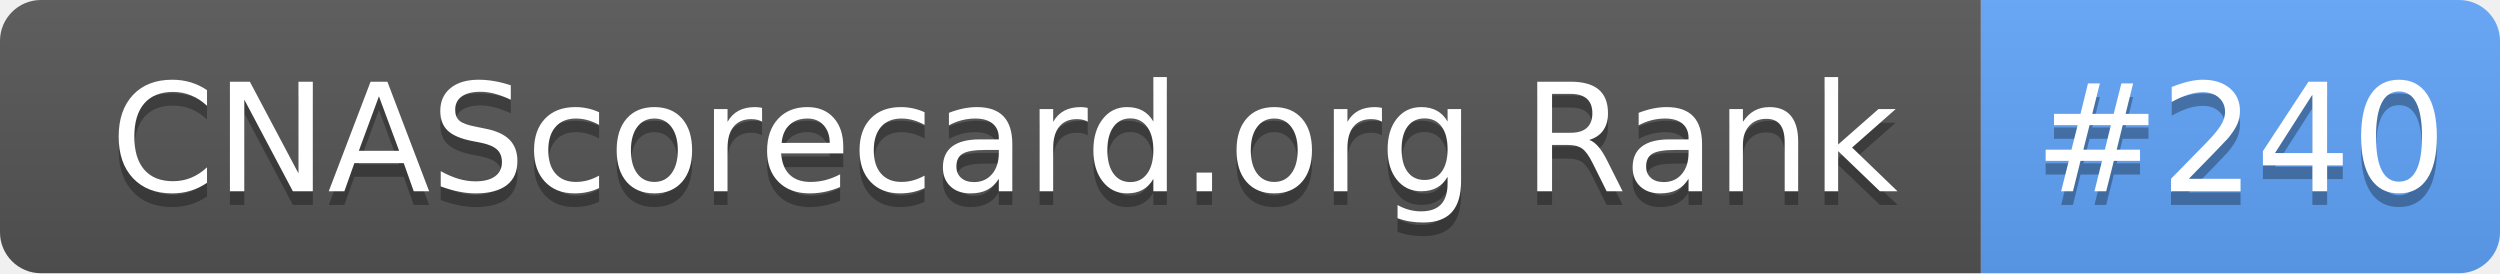
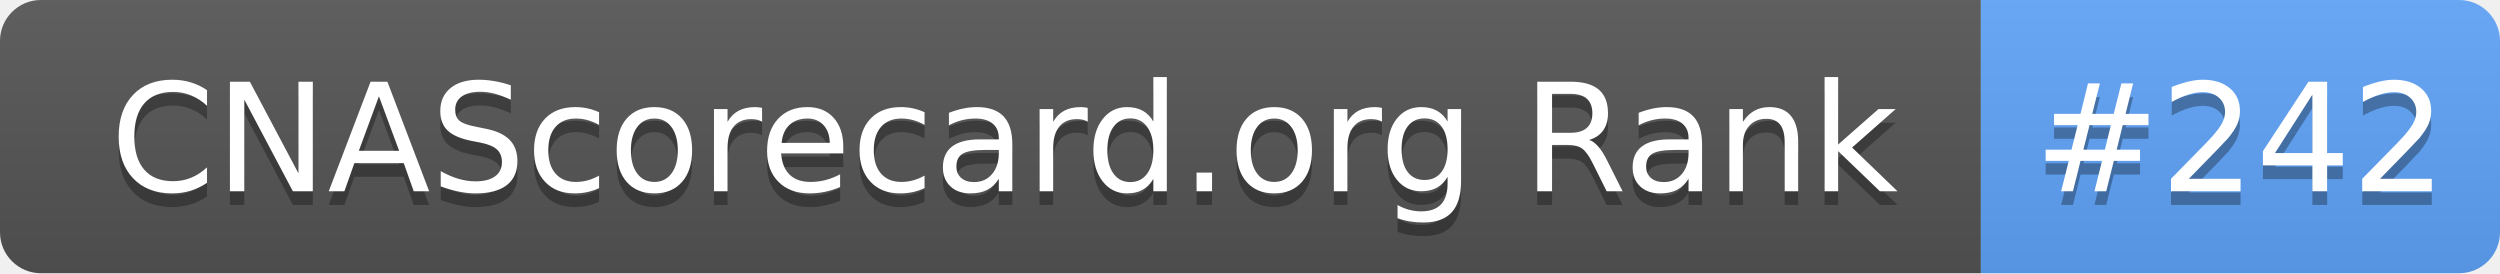
- <svg xmlns="http://www.w3.org/2000/svg" width="183" height="20" role="img" aria-label="CNAScorecard.org Rank: #240">
+ <svg xmlns="http://www.w3.org/2000/svg" width="183" height="20" role="img" aria-label="CNAScorecard.org Rank: #242">
  <linearGradient id="s" x2="0" y2="100%">
    <stop offset="0" stop-color="#bbb" stop-opacity=".1" />
    <stop offset="1" stop-opacity=".1" />
  </linearGradient>
  <clipPath id="r">
    <rect width="183" height="20" rx="3" fill="#fff" />
  </clipPath>
  <g clip-path="url(#r)">
    <rect width="145" height="20" fill="#555" />
    <rect x="145" width="38" height="20" fill="#60A5FA" />
    <rect width="183" height="20" fill="url(#s)" />
  </g>
  <g fill="#fff" text-anchor="middle" font-family="Verdana,Geneva,DejaVu Sans,sans-serif" text-rendering="geometricPrecision" font-size="110">
    <text aria-hidden="true" x="735" y="150" fill="#010101" fill-opacity=".3" transform="scale(.1)" textLength="1350">CNAScorecard.org Rank</text>
    <text x="735" y="140" transform="scale(.1)" fill="#fff" textLength="1350">CNAScorecard.org Rank</text>
-     <text aria-hidden="true" x="1640" y="150" fill="#010101" fill-opacity=".3" transform="scale(.1)" textLength="280">#240</text>
-     <text x="1640" y="140" transform="scale(.1)" fill="#fff" textLength="280">#240</text>
+     <text aria-hidden="true" x="1640" y="150" fill="#010101" fill-opacity=".3" transform="scale(.1)" textLength="280">#242</text>
+     <text x="1640" y="140" transform="scale(.1)" fill="#fff" textLength="280">#242</text>
  </g>
</svg>
